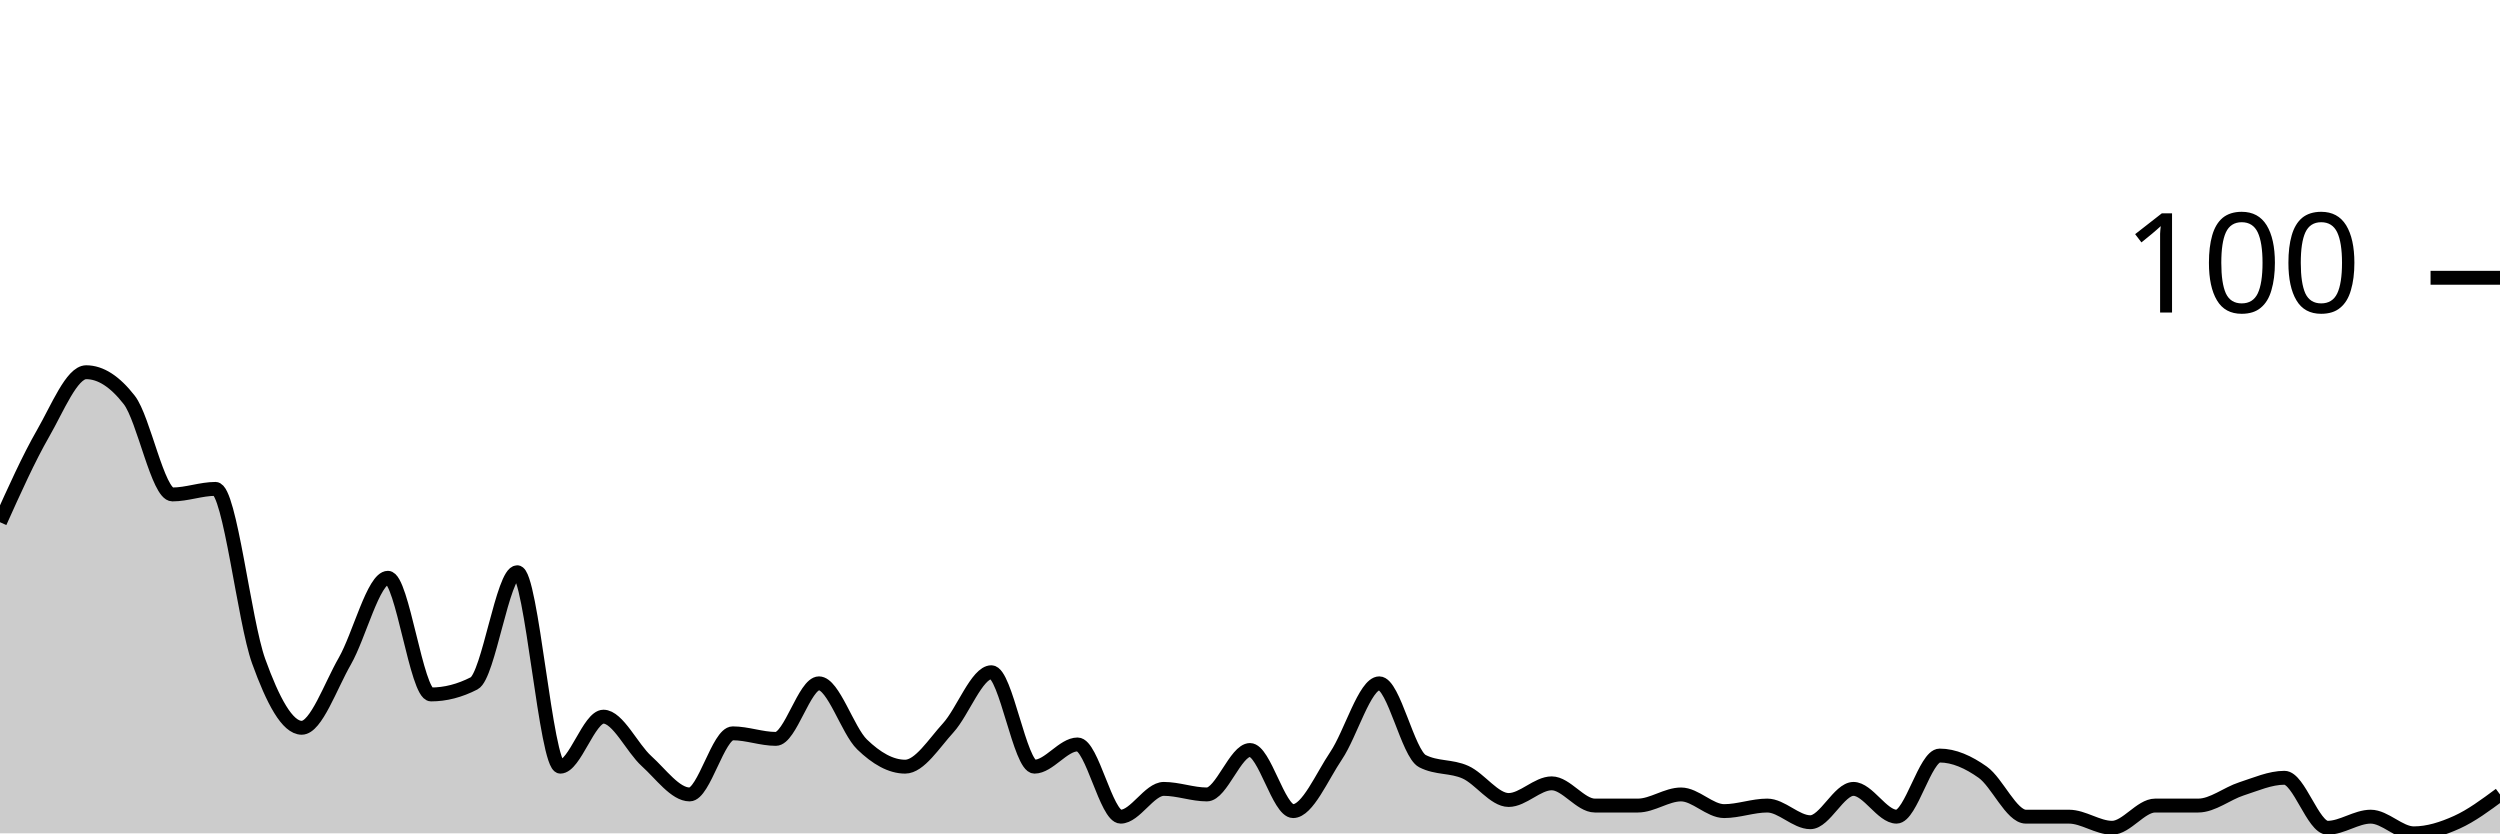
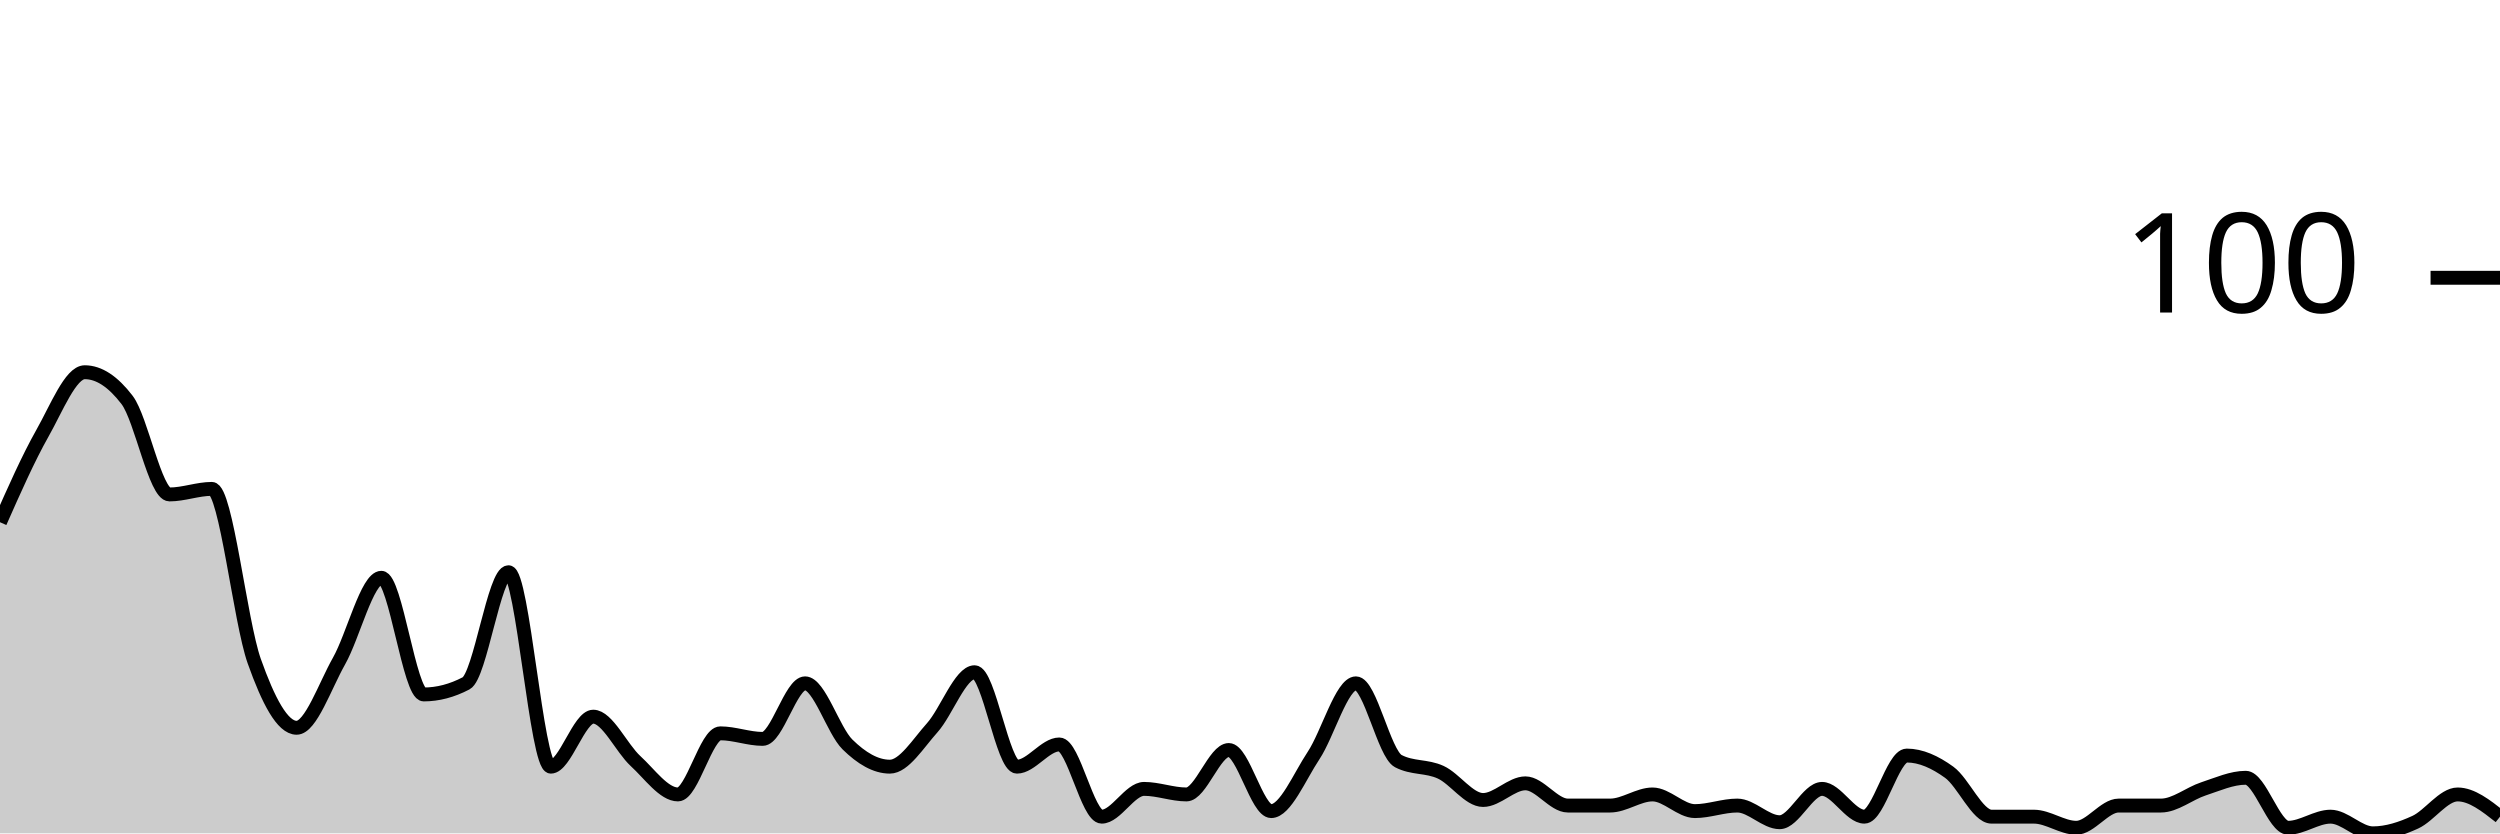
<svg xmlns="http://www.w3.org/2000/svg" viewBox="0 0 180 60">
  <g transform="translate(0,20)">
-     <path class="area" fill="rgba(0, 0, 0, 0.2)" d="M0,17.6C1.034,15.3,2.069,13,3.103,11.2C4.138,9.4,5.172,6.8,6.207,6.8C7.241,6.8,8.276,7.467,9.31,8.8C10.345,10.133,11.379,15.6,12.414,15.6C13.448,15.6,14.483,15.2,15.517,15.2C16.552,15.2,17.586,24.733,18.621,27.6C19.655,30.467,20.69,32.4,21.724,32.4C22.759,32.4,23.793,29.4,24.828,27.6C25.862,25.8,26.897,21.6,27.931,21.6C28.966,21.6,30,30,31.034,30C32.069,30,33.103,29.733,34.138,29.2C35.172,28.667,36.207,21.2,37.241,21.2C38.276,21.2,39.31,35.2,40.345,35.2C41.379,35.2,42.414,31.6,43.448,31.6C44.483,31.6,45.517,33.867,46.552,34.8C47.586,35.733,48.621,37.2,49.655,37.2C50.69,37.2,51.724,32.8,52.759,32.8C53.793,32.8,54.828,33.2,55.862,33.2C56.897,33.2,57.931,29.2,58.966,29.2C60,29.2,61.034,32.6,62.069,33.6C63.103,34.6,64.138,35.2,65.172,35.2C66.207,35.2,67.241,33.533,68.276,32.4C69.31,31.267,70.345,28.4,71.379,28.4C72.414,28.4,73.448,35.2,74.483,35.2C75.517,35.2,76.552,33.6,77.586,33.6C78.621,33.6,79.655,38.8,80.69,38.8C81.724,38.8,82.759,36.8,83.793,36.8C84.828,36.8,85.862,37.2,86.897,37.2C87.931,37.2,88.966,34,90,34C91.034,34,92.069,38.4,93.103,38.4C94.138,38.4,95.172,35.933,96.207,34.4C97.241,32.867,98.276,29.2,99.31,29.2C100.345,29.2,101.379,34.267,102.414,34.8C103.448,35.333,104.483,35.133,105.517,35.6C106.552,36.067,107.586,37.6,108.621,37.6C109.655,37.6,110.69,36.4,111.724,36.4C112.759,36.4,113.793,38,114.828,38C115.862,38,116.897,38,117.931,38C118.966,38,120,37.2,121.034,37.2C122.069,37.2,123.103,38.4,124.138,38.4C125.172,38.4,126.207,38,127.241,38C128.276,38,129.31,39.2,130.345,39.2C131.379,39.2,132.414,36.8,133.448,36.8C134.483,36.8,135.517,38.8,136.552,38.8C137.586,38.8,138.621,34.4,139.655,34.4C140.69,34.4,141.724,34.867,142.759,35.6C143.793,36.333,144.828,38.8,145.862,38.8C146.897,38.8,147.931,38.8,148.966,38.8C150,38.8,151.034,39.6,152.069,39.6C153.103,39.6,154.138,38,155.172,38C156.207,38,157.241,38,158.276,38C159.31,38,160.345,37.133,161.379,36.8C162.414,36.467,163.448,36,164.483,36C165.517,36,166.552,39.6,167.586,39.6C168.621,39.6,169.655,38.8,170.69,38.8C171.724,38.8,172.759,40,173.793,40C174.828,40,175.862,39.667,176.897,39.2C177.931,38.733,178.966,37.967,180,37.2L180,40C178.966,40,177.931,40,176.897,40C175.862,40,174.828,40,173.793,40C172.759,40,171.724,40,170.69,40C169.655,40,168.621,40,167.586,40C166.552,40,165.517,40,164.483,40C163.448,40,162.414,40,161.379,40C160.345,40,159.31,40,158.276,40C157.241,40,156.207,40,155.172,40C154.138,40,153.103,40,152.069,40C151.034,40,150,40,148.966,40C147.931,40,146.897,40,145.862,40C144.828,40,143.793,40,142.759,40C141.724,40,140.69,40,139.655,40C138.621,40,137.586,40,136.552,40C135.517,40,134.483,40,133.448,40C132.414,40,131.379,40,130.345,40C129.31,40,128.276,40,127.241,40C126.207,40,125.172,40,124.138,40C123.103,40,122.069,40,121.034,40C120,40,118.966,40,117.931,40C116.897,40,115.862,40,114.828,40C113.793,40,112.759,40,111.724,40C110.69,40,109.655,40,108.621,40C107.586,40,106.552,40,105.517,40C104.483,40,103.448,40,102.414,40C101.379,40,100.345,40,99.31,40C98.276,40,97.241,40,96.207,40C95.172,40,94.138,40,93.103,40C92.069,40,91.034,40,90,40C88.966,40,87.931,40,86.897,40C85.862,40,84.828,40,83.793,40C82.759,40,81.724,40,80.69,40C79.655,40,78.621,40,77.586,40C76.552,40,75.517,40,74.483,40C73.448,40,72.414,40,71.379,40C70.345,40,69.31,40,68.276,40C67.241,40,66.207,40,65.172,40C64.138,40,63.103,40,62.069,40C61.034,40,60,40,58.966,40C57.931,40,56.897,40,55.862,40C54.828,40,53.793,40,52.759,40C51.724,40,50.69,40,49.655,40C48.621,40,47.586,40,46.552,40C45.517,40,44.483,40,43.448,40C42.414,40,41.379,40,40.345,40C39.31,40,38.276,40,37.241,40C36.207,40,35.172,40,34.138,40C33.103,40,32.069,40,31.034,40C30,40,28.966,40,27.931,40C26.897,40,25.862,40,24.828,40C23.793,40,22.759,40,21.724,40C20.69,40,19.655,40,18.621,40C17.586,40,16.552,40,15.517,40C14.483,40,13.448,40,12.414,40C11.379,40,10.345,40,9.31,40C8.276,40,7.241,40,6.207,40C5.172,40,4.138,40,3.103,40C2.069,40,1.034,40,0,40Z" />
-     <path class="line" stroke="black" fill="none" d="M0,17.6C1.034,15.3,2.069,13,3.103,11.2C4.138,9.4,5.172,6.8,6.207,6.8C7.241,6.8,8.276,7.467,9.31,8.8C10.345,10.133,11.379,15.6,12.414,15.6C13.448,15.6,14.483,15.2,15.517,15.2C16.552,15.2,17.586,24.733,18.621,27.6C19.655,30.467,20.69,32.4,21.724,32.4C22.759,32.4,23.793,29.4,24.828,27.6C25.862,25.8,26.897,21.6,27.931,21.6C28.966,21.6,30,30,31.034,30C32.069,30,33.103,29.733,34.138,29.2C35.172,28.667,36.207,21.2,37.241,21.2C38.276,21.2,39.31,35.2,40.345,35.2C41.379,35.2,42.414,31.6,43.448,31.6C44.483,31.6,45.517,33.867,46.552,34.8C47.586,35.733,48.621,37.2,49.655,37.2C50.69,37.2,51.724,32.8,52.759,32.8C53.793,32.8,54.828,33.2,55.862,33.2C56.897,33.2,57.931,29.2,58.966,29.2C60,29.2,61.034,32.6,62.069,33.6C63.103,34.6,64.138,35.2,65.172,35.2C66.207,35.2,67.241,33.533,68.276,32.4C69.31,31.267,70.345,28.4,71.379,28.4C72.414,28.4,73.448,35.2,74.483,35.2C75.517,35.2,76.552,33.6,77.586,33.6C78.621,33.6,79.655,38.8,80.69,38.8C81.724,38.8,82.759,36.8,83.793,36.8C84.828,36.8,85.862,37.2,86.897,37.2C87.931,37.2,88.966,34,90,34C91.034,34,92.069,38.4,93.103,38.4C94.138,38.4,95.172,35.933,96.207,34.4C97.241,32.867,98.276,29.2,99.31,29.2C100.345,29.2,101.379,34.267,102.414,34.8C103.448,35.333,104.483,35.133,105.517,35.6C106.552,36.067,107.586,37.6,108.621,37.6C109.655,37.6,110.69,36.4,111.724,36.4C112.759,36.4,113.793,38,114.828,38C115.862,38,116.897,38,117.931,38C118.966,38,120,37.2,121.034,37.2C122.069,37.2,123.103,38.4,124.138,38.4C125.172,38.4,126.207,38,127.241,38C128.276,38,129.31,39.2,130.345,39.2C131.379,39.2,132.414,36.8,133.448,36.8C134.483,36.8,135.517,38.8,136.552,38.8C137.586,38.8,138.621,34.4,139.655,34.4C140.69,34.4,141.724,34.867,142.759,35.6C143.793,36.333,144.828,38.8,145.862,38.8C146.897,38.8,147.931,38.8,148.966,38.8C150,38.8,151.034,39.6,152.069,39.6C153.103,39.6,154.138,38,155.172,38C156.207,38,157.241,38,158.276,38C159.31,38,160.345,37.133,161.379,36.8C162.414,36.467,163.448,36,164.483,36C165.517,36,166.552,39.6,167.586,39.6C168.621,39.6,169.655,38.8,170.69,38.8C171.724,38.8,172.759,40,173.793,40C174.828,40,175.862,39.667,176.897,39.2C177.931,38.733,178.966,37.967,180,37.2" />
+     <path class="area" fill="rgba(0, 0, 0, 0.2)" d="M0,17.6C1.017,15.3,2.034,13,3.051,11.2C4.068,9.4,5.085,6.8,6.102,6.8C7.119,6.8,8.136,7.467,9.153,8.8C10.169,10.133,11.186,15.6,12.203,15.6C13.22,15.6,14.237,15.2,15.254,15.2C16.271,15.2,17.288,24.733,18.305,27.6C19.322,30.467,20.339,32.4,21.356,32.4C22.373,32.4,23.39,29.4,24.407,27.6C25.424,25.8,26.441,21.6,27.458,21.6C28.475,21.6,29.492,30,30.508,30C31.525,30,32.542,29.733,33.559,29.2C34.576,28.667,35.593,21.2,36.61,21.2C37.627,21.2,38.644,35.2,39.661,35.2C40.678,35.2,41.695,31.6,42.712,31.6C43.729,31.6,44.746,33.867,45.763,34.8C46.78,35.733,47.797,37.2,48.814,37.2C49.831,37.2,50.847,32.8,51.864,32.8C52.881,32.8,53.898,33.2,54.915,33.2C55.932,33.2,56.949,29.2,57.966,29.2C58.983,29.2,60,32.6,61.017,33.6C62.034,34.6,63.051,35.2,64.068,35.2C65.085,35.2,66.102,33.533,67.119,32.4C68.136,31.267,69.153,28.4,70.169,28.4C71.186,28.4,72.203,35.2,73.22,35.2C74.237,35.2,75.254,33.6,76.271,33.6C77.288,33.6,78.305,38.8,79.322,38.8C80.339,38.8,81.356,36.8,82.373,36.8C83.39,36.8,84.407,37.2,85.424,37.2C86.441,37.2,87.458,34,88.475,34C89.492,34,90.508,38.4,91.525,38.4C92.542,38.4,93.559,35.933,94.576,34.4C95.593,32.867,96.61,29.2,97.627,29.2C98.644,29.2,99.661,34.267,100.678,34.8C101.695,35.333,102.712,35.133,103.729,35.6C104.746,36.067,105.763,37.6,106.78,37.6C107.797,37.6,108.814,36.4,109.831,36.4C110.847,36.4,111.864,38,112.881,38C113.898,38,114.915,38,115.932,38C116.949,38,117.966,37.2,118.983,37.2C120,37.2,121.017,38.4,122.034,38.4C123.051,38.4,124.068,38,125.085,38C126.102,38,127.119,39.2,128.136,39.2C129.153,39.2,130.169,36.8,131.186,36.8C132.203,36.8,133.22,38.8,134.237,38.8C135.254,38.8,136.271,34.4,137.288,34.4C138.305,34.4,139.322,34.867,140.339,35.6C141.356,36.333,142.373,38.8,143.39,38.8C144.407,38.8,145.424,38.8,146.441,38.8C147.458,38.8,148.475,39.6,149.492,39.6C150.508,39.6,151.525,38,152.542,38C153.559,38,154.576,38,155.593,38C156.61,38,157.627,37.133,158.644,36.8C159.661,36.467,160.678,36,161.695,36C162.712,36,163.729,39.6,164.746,39.6C165.763,39.6,166.78,38.8,167.797,38.8C168.814,38.8,169.831,40,170.847,40C171.864,40,172.881,39.667,173.898,39.2C174.915,38.733,175.932,37.2,176.949,37.2C177.966,37.2,178.983,38,180,38.8L180,40C178.983,40,177.966,40,176.949,40C175.932,40,174.915,40,173.898,40C172.881,40,171.864,40,170.847,40C169.831,40,168.814,40,167.797,40C166.78,40,165.763,40,164.746,40C163.729,40,162.712,40,161.695,40C160.678,40,159.661,40,158.644,40C157.627,40,156.61,40,155.593,40C154.576,40,153.559,40,152.542,40C151.525,40,150.508,40,149.492,40C148.475,40,147.458,40,146.441,40C145.424,40,144.407,40,143.39,40C142.373,40,141.356,40,140.339,40C139.322,40,138.305,40,137.288,40C136.271,40,135.254,40,134.237,40C133.22,40,132.203,40,131.186,40C130.169,40,129.153,40,128.136,40C127.119,40,126.102,40,125.085,40C124.068,40,123.051,40,122.034,40C121.017,40,120,40,118.983,40C117.966,40,116.949,40,115.932,40C114.915,40,113.898,40,112.881,40C111.864,40,110.847,40,109.831,40C108.814,40,107.797,40,106.78,40C105.763,40,104.746,40,103.729,40C102.712,40,101.695,40,100.678,40C99.661,40,98.644,40,97.627,40C96.61,40,95.593,40,94.576,40C93.559,40,92.542,40,91.525,40C90.508,40,89.492,40,88.475,40C87.458,40,86.441,40,85.424,40C84.407,40,83.39,40,82.373,40C81.356,40,80.339,40,79.322,40C78.305,40,77.288,40,76.271,40C75.254,40,74.237,40,73.22,40C72.203,40,71.186,40,70.169,40C69.153,40,68.136,40,67.119,40C66.102,40,65.085,40,64.068,40C63.051,40,62.034,40,61.017,40C60,40,58.983,40,57.966,40C56.949,40,55.932,40,54.915,40C53.898,40,52.881,40,51.864,40C50.847,40,49.831,40,48.814,40C47.797,40,46.78,40,45.763,40C44.746,40,43.729,40,42.712,40C41.695,40,40.678,40,39.661,40C38.644,40,37.627,40,36.61,40C35.593,40,34.576,40,33.559,40C32.542,40,31.525,40,30.508,40C29.492,40,28.475,40,27.458,40C26.441,40,25.424,40,24.407,40C23.39,40,22.373,40,21.356,40C20.339,40,19.322,40,18.305,40C17.288,40,16.271,40,15.254,40C14.237,40,13.22,40,12.203,40C11.186,40,10.169,40,9.153,40C8.136,40,7.119,40,6.102,40C5.085,40,4.068,40,3.051,40C2.034,40,1.017,40,0,40Z" />
+     <path class="line" stroke="black" fill="none" d="M0,17.6C1.017,15.3,2.034,13,3.051,11.2C4.068,9.4,5.085,6.8,6.102,6.8C7.119,6.8,8.136,7.467,9.153,8.8C10.169,10.133,11.186,15.6,12.203,15.6C13.22,15.6,14.237,15.2,15.254,15.2C16.271,15.2,17.288,24.733,18.305,27.6C19.322,30.467,20.339,32.4,21.356,32.4C22.373,32.4,23.39,29.4,24.407,27.6C25.424,25.8,26.441,21.6,27.458,21.6C28.475,21.6,29.492,30,30.508,30C31.525,30,32.542,29.733,33.559,29.2C34.576,28.667,35.593,21.2,36.61,21.2C37.627,21.2,38.644,35.2,39.661,35.2C40.678,35.2,41.695,31.6,42.712,31.6C43.729,31.6,44.746,33.867,45.763,34.8C46.78,35.733,47.797,37.2,48.814,37.2C49.831,37.2,50.847,32.8,51.864,32.8C52.881,32.8,53.898,33.2,54.915,33.2C55.932,33.2,56.949,29.2,57.966,29.2C58.983,29.2,60,32.6,61.017,33.6C62.034,34.6,63.051,35.2,64.068,35.2C65.085,35.2,66.102,33.533,67.119,32.4C68.136,31.267,69.153,28.4,70.169,28.4C71.186,28.4,72.203,35.2,73.22,35.2C74.237,35.2,75.254,33.6,76.271,33.6C77.288,33.6,78.305,38.8,79.322,38.8C80.339,38.8,81.356,36.8,82.373,36.8C83.39,36.8,84.407,37.2,85.424,37.2C86.441,37.2,87.458,34,88.475,34C89.492,34,90.508,38.4,91.525,38.4C92.542,38.4,93.559,35.933,94.576,34.4C95.593,32.867,96.61,29.2,97.627,29.2C98.644,29.2,99.661,34.267,100.678,34.8C101.695,35.333,102.712,35.133,103.729,35.6C104.746,36.067,105.763,37.6,106.78,37.6C107.797,37.6,108.814,36.4,109.831,36.4C110.847,36.4,111.864,38,112.881,38C113.898,38,114.915,38,115.932,38C116.949,38,117.966,37.2,118.983,37.2C120,37.2,121.017,38.4,122.034,38.4C123.051,38.4,124.068,38,125.085,38C126.102,38,127.119,39.2,128.136,39.2C129.153,39.2,130.169,36.8,131.186,36.8C132.203,36.8,133.22,38.8,134.237,38.8C135.254,38.8,136.271,34.4,137.288,34.4C138.305,34.4,139.322,34.867,140.339,35.6C141.356,36.333,142.373,38.8,143.39,38.8C144.407,38.8,145.424,38.8,146.441,38.8C147.458,38.8,148.475,39.6,149.492,39.6C150.508,39.6,151.525,38,152.542,38C153.559,38,154.576,38,155.593,38C156.61,38,157.627,37.133,158.644,36.8C159.661,36.467,160.678,36,161.695,36C162.712,36,163.729,39.6,164.746,39.6C165.763,39.6,166.78,38.8,167.797,38.8C168.814,38.8,169.831,40,170.847,40C171.864,40,172.881,39.667,173.898,39.2C174.915,38.733,175.932,37.2,176.949,37.2C177.966,37.2,178.983,38,180,38.8" />
    <path class="axis-ceiling" stroke-width="1" stroke="black" fill="none" d="M175,0L180,0" />
    <text class="axis-ceiling-label" font-family="sans-serif" text-anchor="end" font-size="10px" x="170" y="2.5">100</text>
  </g>
</svg>
